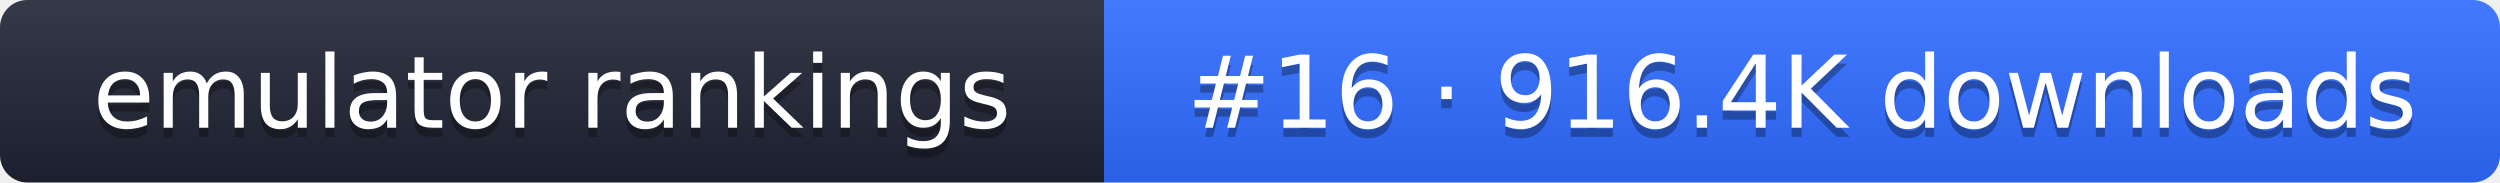
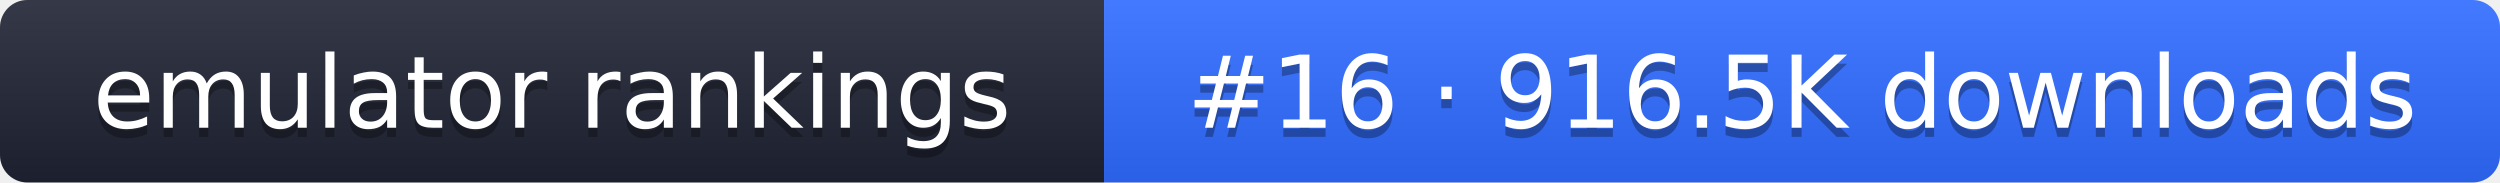
- <svg xmlns="http://www.w3.org/2000/svg" width="274" height="20" role="img" aria-label="emulator rankings: #16 · 916.4K downloads">
+ <svg xmlns="http://www.w3.org/2000/svg" width="274" height="20" role="img" aria-label="emulator rankings: #16 · 916.5K downloads">
  <linearGradient id="g" x2="0" y2="100%">
    <stop offset="0" stop-color="#fff" stop-opacity=".1" />
    <stop offset="1" stop-opacity=".1" />
  </linearGradient>
  <clipPath id="r">
    <rect width="274" height="20" rx="3" fill="#fff" />
  </clipPath>
  <g clip-path="url(#r)">
    <rect width="121" height="20" fill="#1f2433" />
    <rect x="121" width="153" height="20" fill="#2f6bff" />
    <rect width="274" height="20" fill="url(#g)" />
  </g>
  <g fill="#fff" text-anchor="middle" font-family="Verdana,DejaVu Sans,sans-serif" font-size="11">
    <text x="60.5" y="15" fill="#010101" fill-opacity=".3">emulator rankings</text>
    <text x="60.5" y="14">emulator rankings</text>
-     <text x="197.5" y="15" fill="#010101" fill-opacity=".3">#16 · 916.4K downloads</text>
-     <text x="197.5" y="14">#16 · 916.4K downloads</text>
+     <text x="197.5" y="15" fill="#010101" fill-opacity=".3">#16 · 916.5K downloads</text>
+     <text x="197.5" y="14">#16 · 916.5K downloads</text>
  </g>
</svg>
